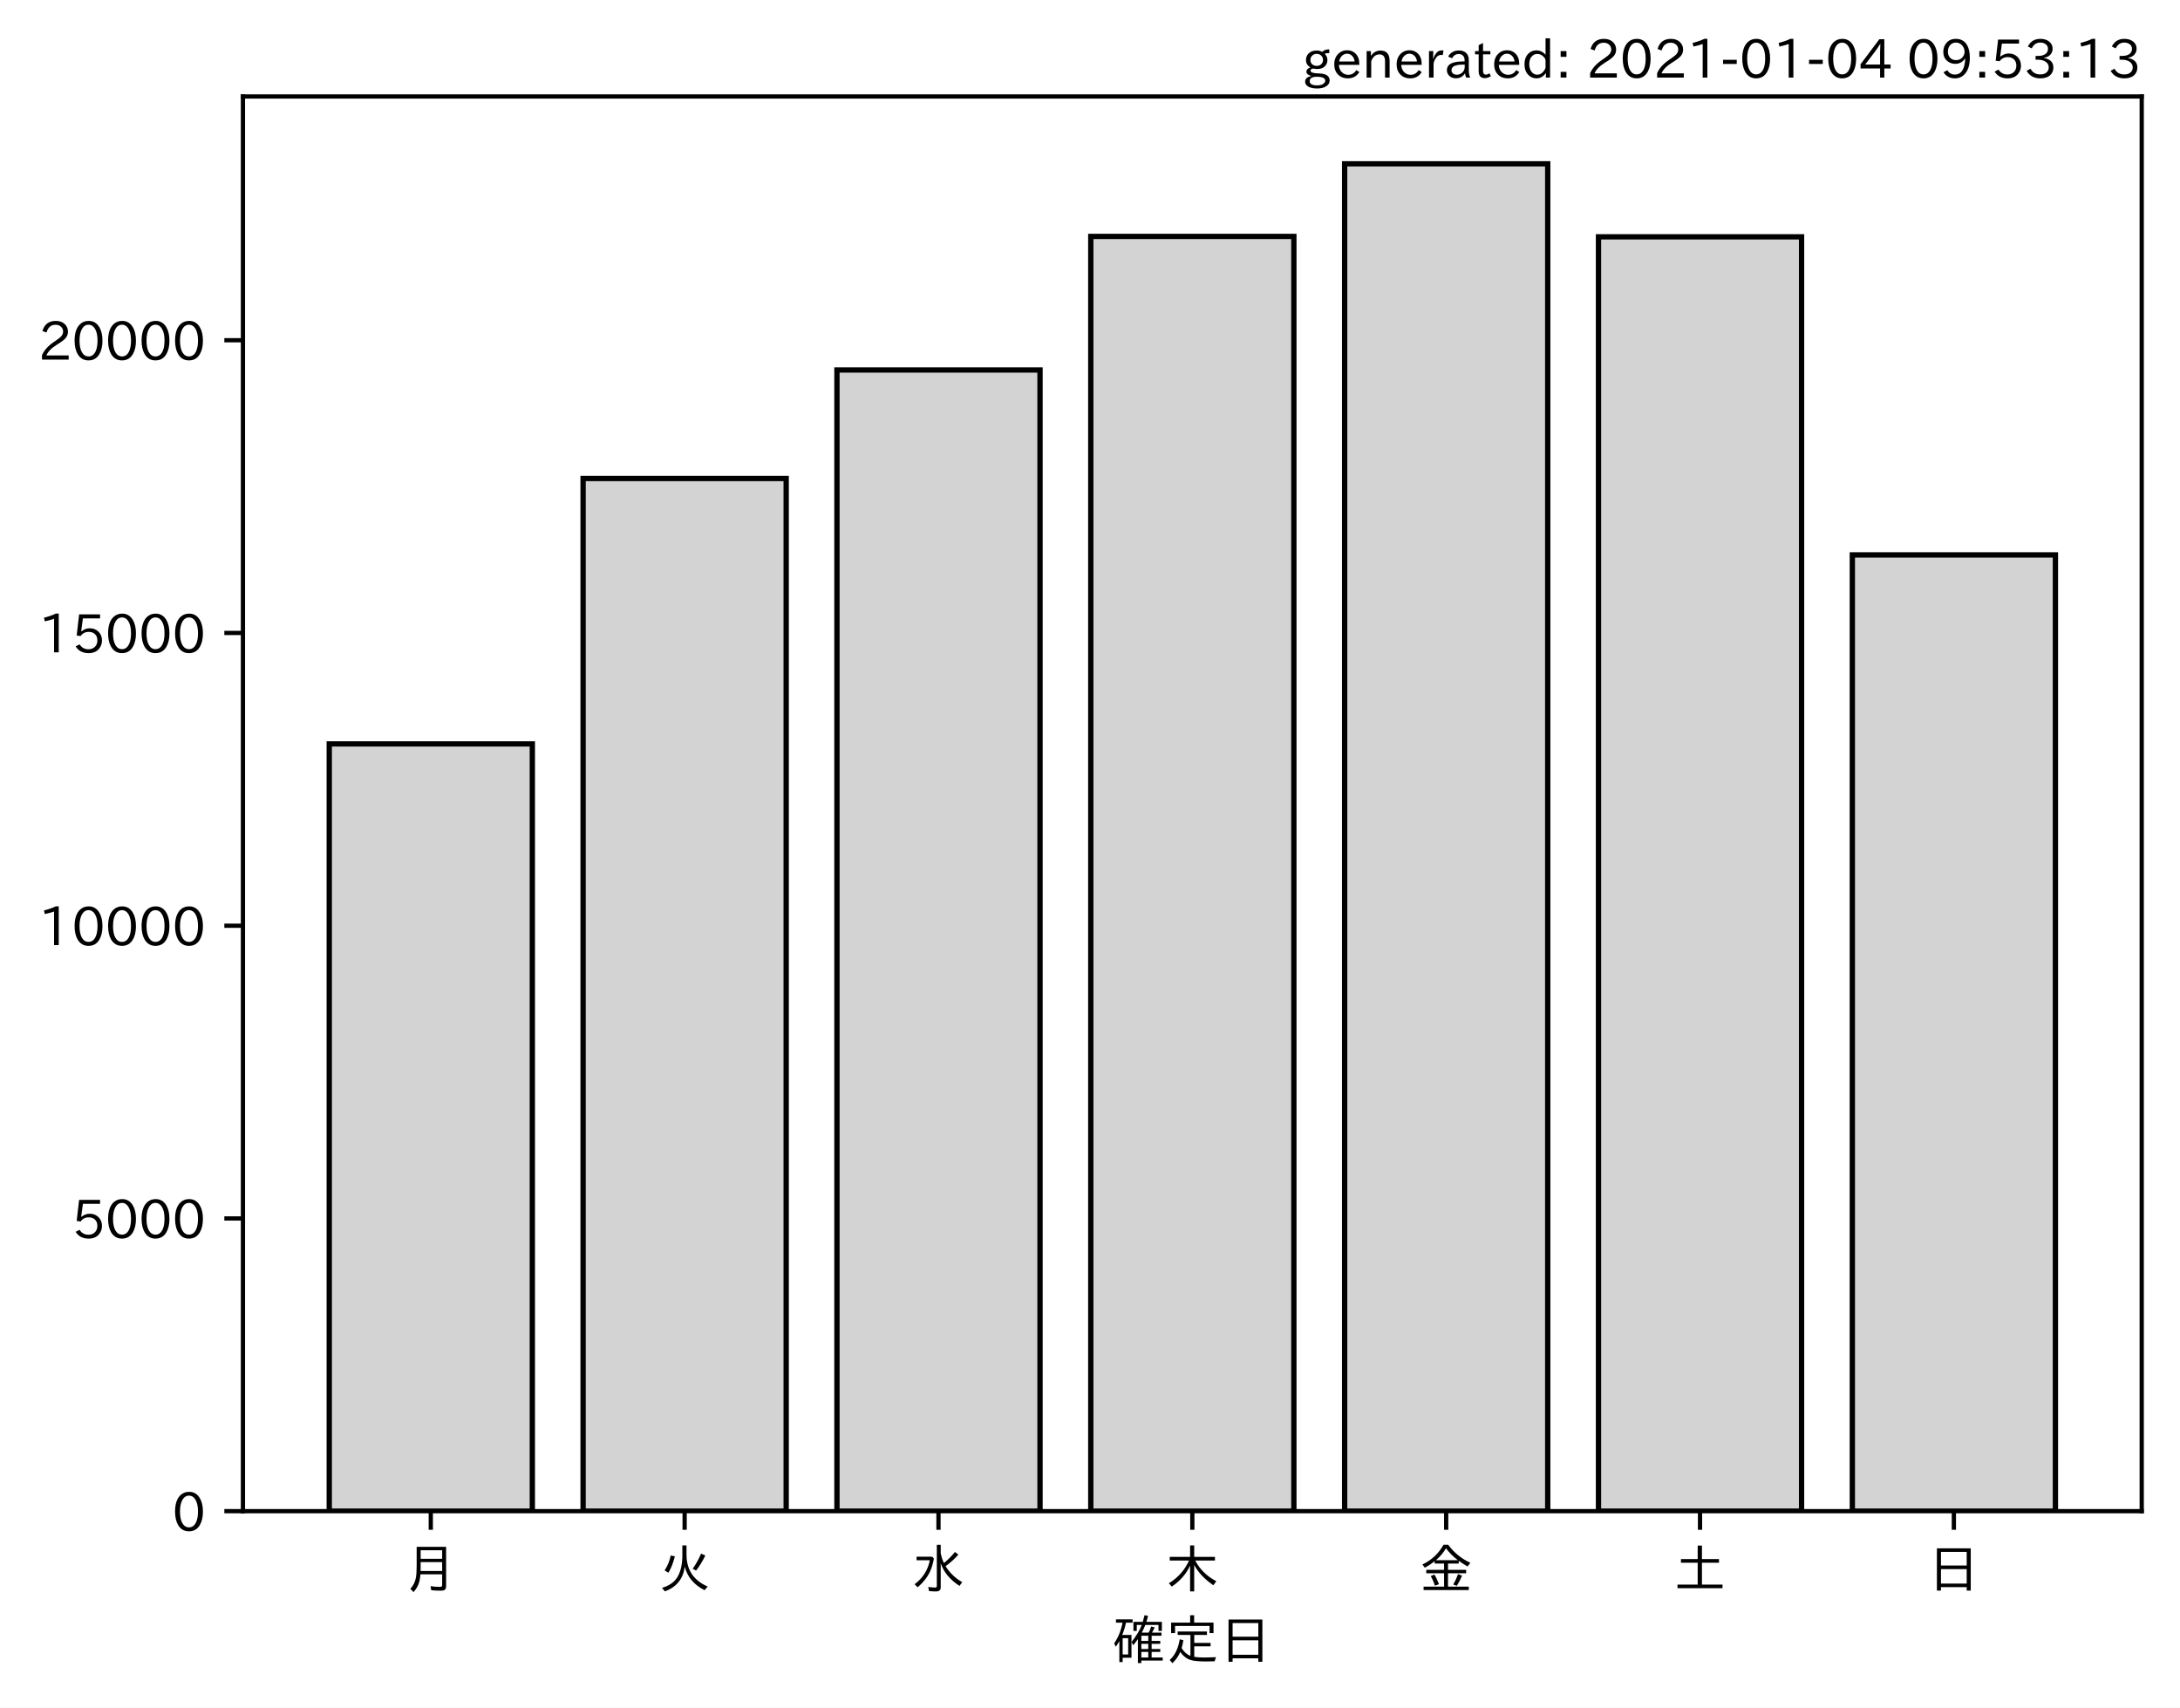
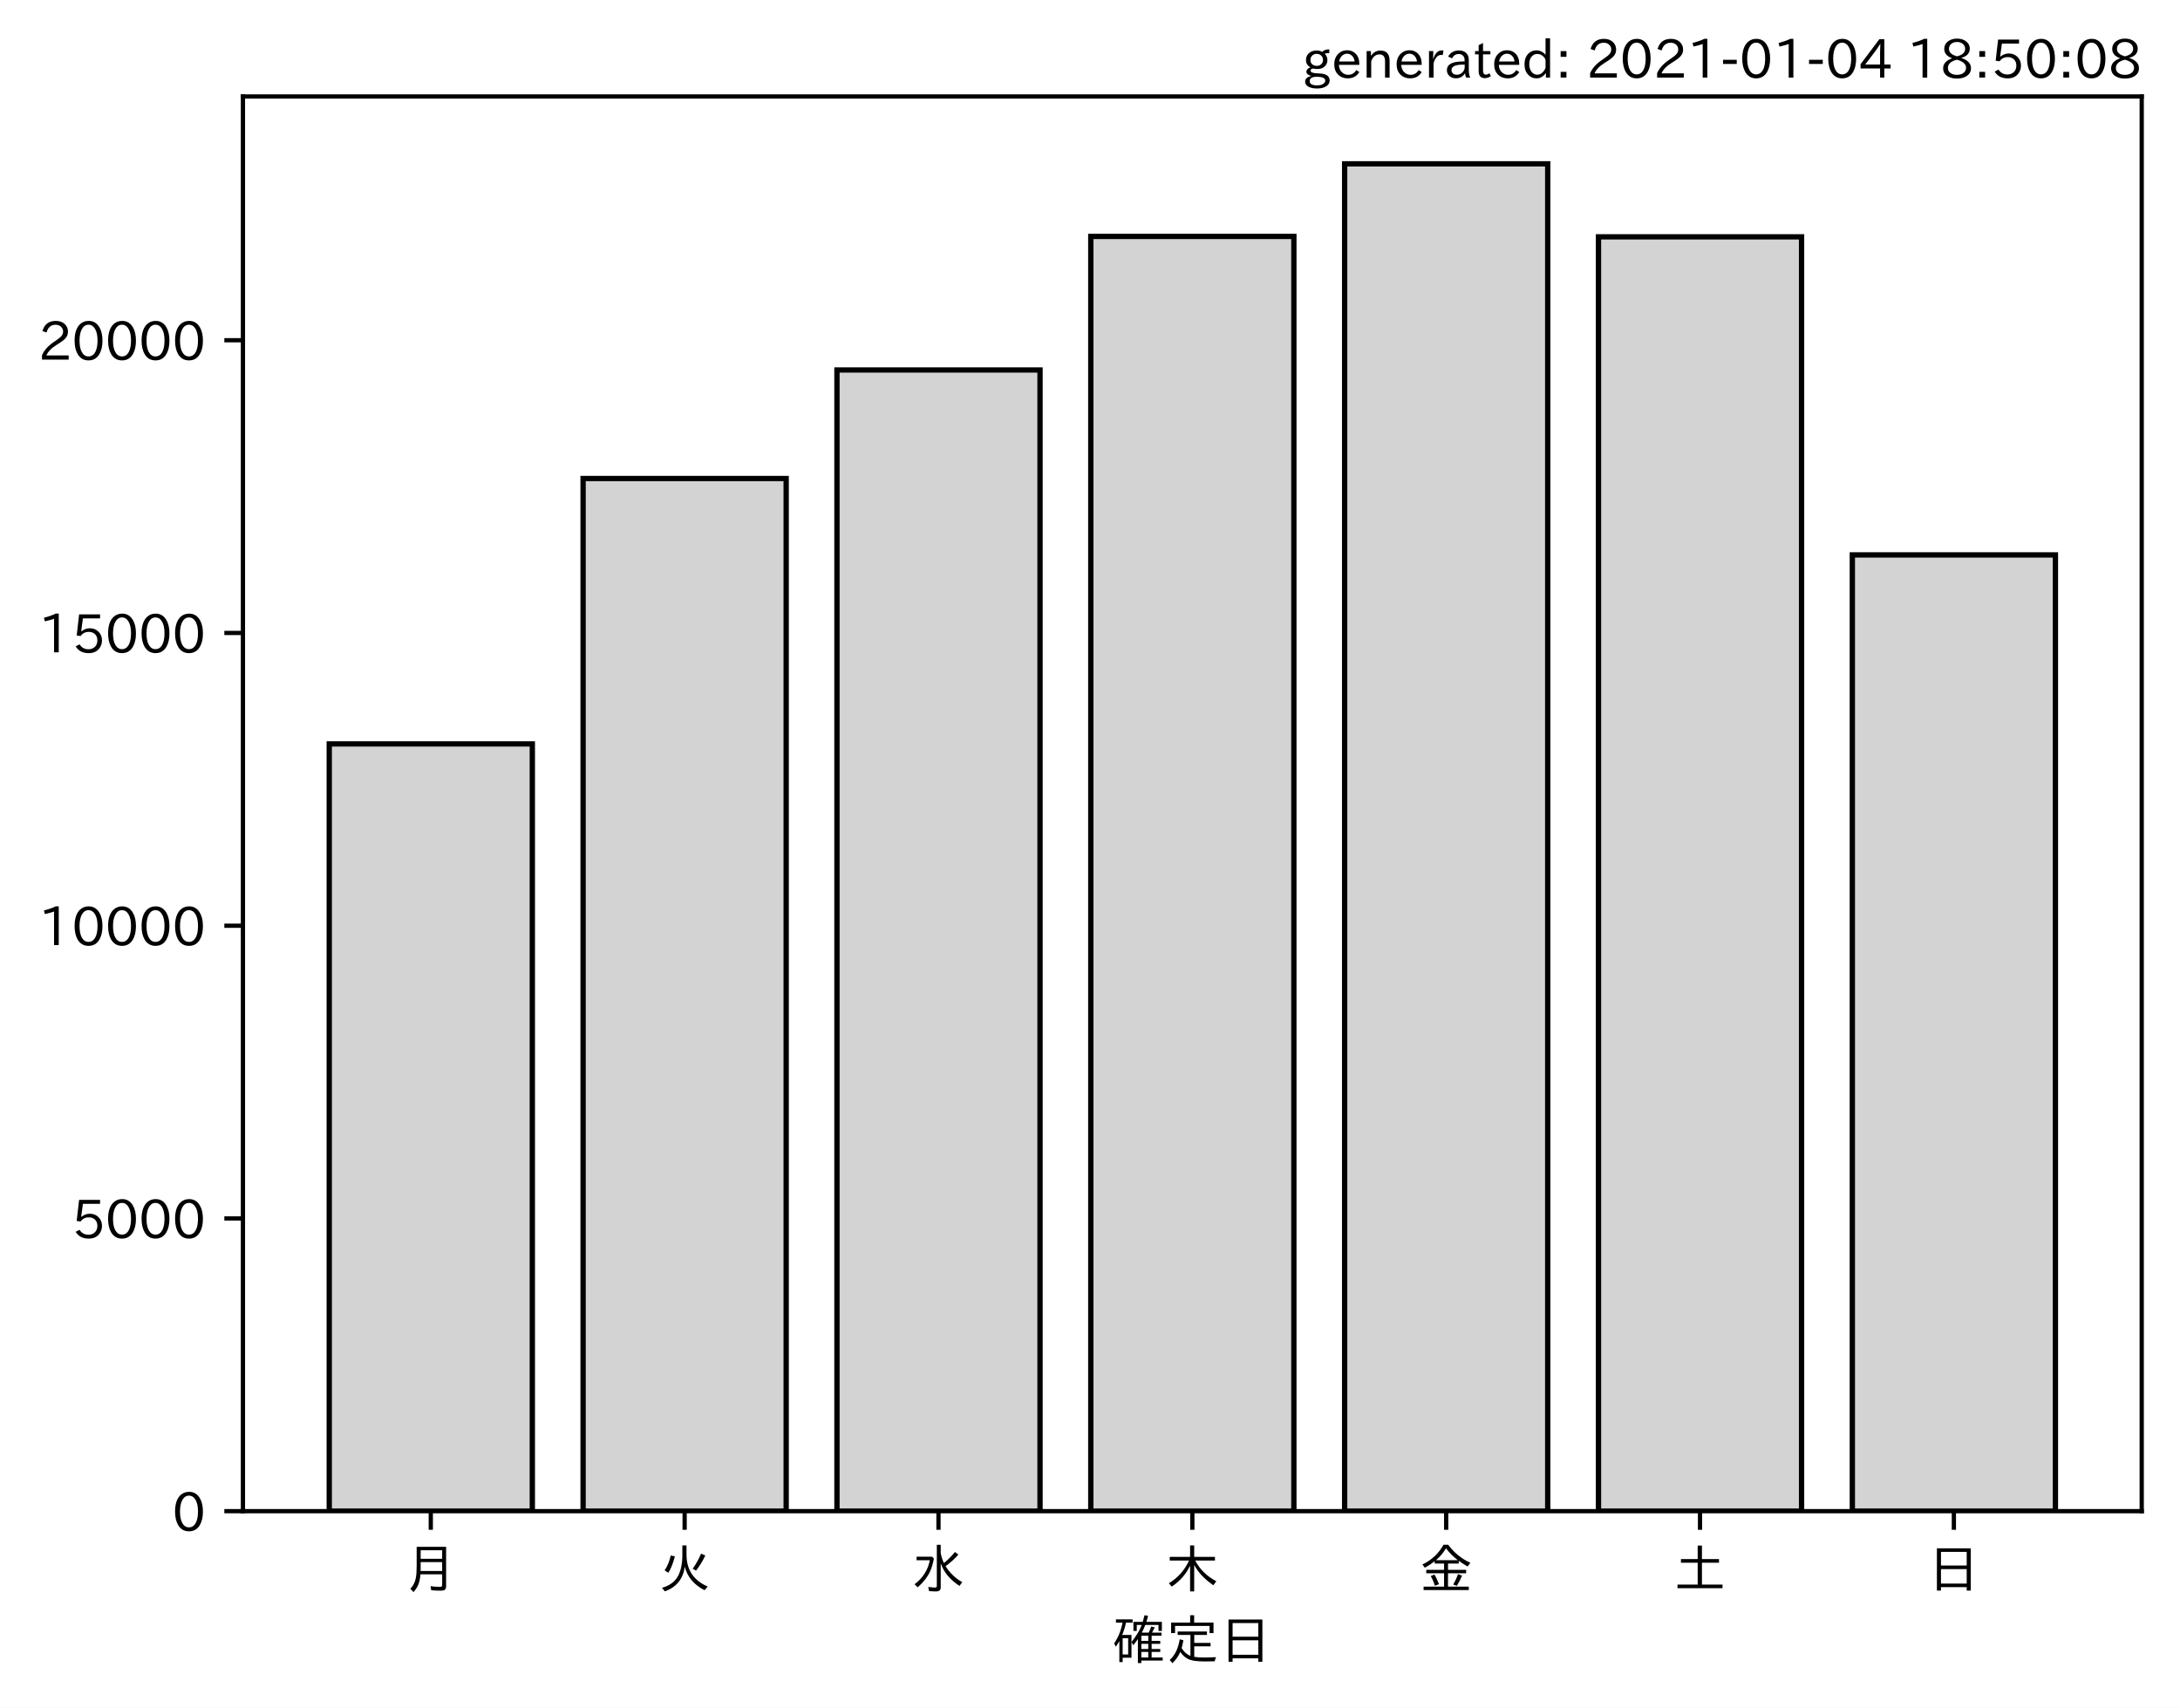
<svg xmlns="http://www.w3.org/2000/svg" xmlns:xlink="http://www.w3.org/1999/xlink" height="321.24pt" version="1.1" viewBox="0 0 410.012 321.24" width="410.012pt">
  <defs>
    <style type="text/css">*{stroke-linecap:butt;stroke-linejoin:round;}</style>
  </defs>
  <g id="figure_1">
    <g id="patch_1">
      <path d="M 0 321.24  L 410.012 321.24  L 410.012 0  L 0 0  z " style="fill:#ffffff;" />
    </g>
    <g id="axes_1">
      <g id="patch_2">
        <path d="M 45.692 284.259  L 402.812 284.259  L 402.812 18.147  L 45.692 18.147  z " style="fill:#ffffff;" />
      </g>
      <g id="patch_3">
-         <path clip-path="url(#p0aa6a7a890)" d="M 61.925 284.259  L 100.12 284.259  L 100.12 139.934  L 61.925 139.934  z " style="fill:#d3d3d3;stroke:#000000;stroke-linejoin:miter;" />
+         <path clip-path="url(#pc09c195340)" d="M 61.925 284.259  L 100.12 284.259  L 100.12 139.934  L 61.925 139.934  z " style="fill:#d3d3d3;stroke:#000000;stroke-linejoin:miter;" />
      </g>
      <g id="patch_4">
-         <path clip-path="url(#p0aa6a7a890)" d="M 109.668 284.259  L 147.863 284.259  L 147.863 90.013  L 109.668 90.013  z " style="fill:#d3d3d3;stroke:#000000;stroke-linejoin:miter;" />
+         <path clip-path="url(#pc09c195340)" d="M 109.668 284.259  L 147.863 284.259  L 147.863 90.013  L 109.668 90.013  z " style="fill:#d3d3d3;stroke:#000000;stroke-linejoin:miter;" />
      </g>
      <g id="patch_5">
-         <path clip-path="url(#p0aa6a7a890)" d="M 157.412 284.259  L 195.606 284.259  L 195.606 69.595  L 157.412 69.595  z " style="fill:#d3d3d3;stroke:#000000;stroke-linejoin:miter;" />
+         <path clip-path="url(#pc09c195340)" d="M 157.412 284.259  L 195.606 284.259  L 195.606 69.595  L 157.412 69.595  z " style="fill:#d3d3d3;stroke:#000000;stroke-linejoin:miter;" />
      </g>
      <g id="patch_6">
-         <path clip-path="url(#p0aa6a7a890)" d="M 205.155 284.259  L 243.35 284.259  L 243.35 44.475  L 205.155 44.475  z " style="fill:#d3d3d3;stroke:#000000;stroke-linejoin:miter;" />
+         <path clip-path="url(#pc09c195340)" d="M 205.155 284.259  L 243.35 284.259  L 243.35 44.475  L 205.155 44.475  z " style="fill:#d3d3d3;stroke:#000000;stroke-linejoin:miter;" />
      </g>
      <g id="patch_7">
-         <path clip-path="url(#p0aa6a7a890)" d="M 252.898 284.259  L 291.093 284.259  L 291.093 30.819  L 252.898 30.819  z " style="fill:#d3d3d3;stroke:#000000;stroke-linejoin:miter;" />
+         <path clip-path="url(#pc09c195340)" d="M 252.898 284.259  L 291.093 284.259  L 291.093 30.819  L 252.898 30.819  z " style="fill:#d3d3d3;stroke:#000000;stroke-linejoin:miter;" />
      </g>
      <g id="patch_8">
-         <path clip-path="url(#p0aa6a7a890)" d="M 300.641 284.259  L 338.836 284.259  L 338.836 44.552  L 300.641 44.552  z " style="fill:#d3d3d3;stroke:#000000;stroke-linejoin:miter;" />
+         <path clip-path="url(#pc09c195340)" d="M 300.641 284.259  L 338.836 284.259  L 338.836 44.552  L 300.641 44.552  z " style="fill:#d3d3d3;stroke:#000000;stroke-linejoin:miter;" />
      </g>
      <g id="patch_9">
-         <path clip-path="url(#p0aa6a7a890)" d="M 348.385 284.259  L 386.579 284.259  L 386.579 104.385  L 348.385 104.385  z " style="fill:#d3d3d3;stroke:#000000;stroke-linejoin:miter;" />
+         <path clip-path="url(#pc09c195340)" d="M 348.385 284.259  L 386.579 284.259  L 386.579 104.385  L 348.385 104.385  z " style="fill:#d3d3d3;stroke:#000000;stroke-linejoin:miter;" />
      </g>
      <g id="matplotlib.axis_1">
        <g id="xtick_1">
          <g id="line2d_1">
            <defs>
-               <path d="M 0 0  L 0 3.5  " id="m5a5f84cf54" style="stroke:#000000;stroke-width:0.8;" />
+               <path d="M 0 0  L 0 3.5  " id="m8e72f893a9" style="stroke:#000000;stroke-width:0.8;" />
            </defs>
            <g>
-               <use style="stroke:#000000;stroke-width:0.8;" x="81.022" xlink:href="#m5a5f84cf54" y="284.259" />
+               <use style="stroke:#000000;stroke-width:0.8;" x="81.022" xlink:href="#m8e72f893a9" y="284.259" />
            </g>
          </g>
          <g id="text_1">
            <g transform="translate(76.02224 298.7493)scale(0.1 -0.1)">
              <defs>
                <path d="M 78.812 77.875  L 78.812 4  Q 78.812 -1.219 76.078 -3.172  Q 73.969 -4.688 68.797 -4.688  Q 60.844 -4.688 50.828 -3.859  L 49.516 3.812  Q 58.594 2.484 67.094 2.484  Q 70.359 2.484 71.047 4.109  Q 71.391 4.891 71.391 6.844  L 71.391 26.125  L 30.516 26.125  Q 29.781 14.938 26.812 7.422  Q 24.031 0.094 17.438 -7.375  L 11.625 -0.984  Q 19.672 7.422 21.922 19.438  Q 23.438 27.688 23.438 41.406  L 23.438 77.875  z M 30.953 71.391  L 30.953 55.328  L 71.391 55.328  L 71.391 71.391  z M 30.953 49.125  L 30.953 39.938  Q 30.953 35.75 30.859 33.547  L 30.859 32.328  L 71.391 32.328  L 71.391 49.125  z " id="IPAexGothic-26376" />
              </defs>
              <use xlink:href="#IPAexGothic-26376" />
            </g>
          </g>
        </g>
        <g id="xtick_2">
          <g id="line2d_2">
            <g>
-               <use style="stroke:#000000;stroke-width:0.8;" x="128.766" xlink:href="#m5a5f84cf54" y="284.259" />
+               <use style="stroke:#000000;stroke-width:0.8;" x="128.766" xlink:href="#m8e72f893a9" y="284.259" />
            </g>
          </g>
          <g id="text_2">
            <g transform="translate(123.7656 298.7493)scale(0.1 -0.1)">
              <defs>
                <path d="M 53.516 80.422  L 53.516 63.188  Q 53.516 20.359 93.406 3.078  L 87.5 -3.812  Q 57.672 11.328 50.297 40.375  Q 45.359 5.672 12.797 -5.906  L 7.422 0.688  Q 28.859 6.844 37.406 22.609  Q 45.703 37.844 45.703 62.016  L 45.703 80.422  z M 12.406 33.5  Q 20.703 46.141 23.828 61.531  L 31.641 59.906  Q 27 41.312 19.438 29  z M 65.141 36.625  Q 74.656 50.047 80.906 64.984  L 88.922 61.531  Q 81.109 45.406 71.531 33.109  z " id="IPAexGothic-28779" />
              </defs>
              <use xlink:href="#IPAexGothic-28779" />
            </g>
          </g>
        </g>
        <g id="xtick_3">
          <g id="line2d_3">
            <g>
-               <use style="stroke:#000000;stroke-width:0.8;" x="176.509" xlink:href="#m5a5f84cf54" y="284.259" />
+               <use style="stroke:#000000;stroke-width:0.8;" x="176.509" xlink:href="#m8e72f893a9" y="284.259" />
            </g>
          </g>
          <g id="text_3">
            <g transform="translate(171.5089 298.7493)scale(0.1 -0.1)">
              <defs>
                <path d="M 54.203 65.922  Q 56.156 55.562 60.203 47.312  Q 71.578 56.453 81 68.109  L 87.406 63.188  Q 77.25 51.516 63.375 41.406  Q 75 22.609 94.672 11.375  L 89.5 4.297  Q 62.75 21.781 54.203 46.781  L 54.203 0.984  Q 54.203 -6.109 44.875 -6.109  Q 38.812 -6.109 32.172 -5.422  L 30.766 2.391  Q 38.422 1.219 44 1.219  Q 46.875 1.219 46.875 4.109  L 46.875 81.688  L 54.203 81.688  z M 8.797 59.281  L 38.094 59.281  L 41.359 55.766  Q 38.672 41.219 34.078 31.297  Q 26.656 15.375 10.891 1.703  L 4.984 7.422  Q 28.266 24.656 33.688 52.594  L 8.797 52.594  z " id="IPAexGothic-27700" />
              </defs>
              <use xlink:href="#IPAexGothic-27700" />
            </g>
          </g>
        </g>
        <g id="xtick_4">
          <g id="line2d_4">
            <g>
-               <use style="stroke:#000000;stroke-width:0.8;" x="224.252" xlink:href="#m5a5f84cf54" y="284.259" />
+               <use style="stroke:#000000;stroke-width:0.8;" x="224.252" xlink:href="#m8e72f893a9" y="284.259" />
            </g>
          </g>
          <g id="text_4">
            <g transform="translate(219.2522 298.7493)scale(0.1 -0.1)">
              <defs>
                <path d="M 55.422 52  Q 68.5 27 95.125 13.094  L 89.5 5.516  Q 64.594 22.797 53.516 43.703  L 53.516 -6  L 45.797 -6  L 45.797 42.672  Q 35.5 19.578 11.422 2.984  L 5.812 9.281  Q 31.453 24.75 43.797 52  L 7.516 52  L 7.516 58.891  L 45.797 58.891  L 45.797 80.469  L 53.516 80.469  L 53.516 58.891  L 92.531 58.891  L 92.531 52  z " id="IPAexGothic-26408" />
              </defs>
              <use xlink:href="#IPAexGothic-26408" />
            </g>
          </g>
        </g>
        <g id="xtick_5">
          <g id="line2d_5">
            <g>
-               <use style="stroke:#000000;stroke-width:0.8;" x="271.996" xlink:href="#m5a5f84cf54" y="284.259" />
+               <use style="stroke:#000000;stroke-width:0.8;" x="271.996" xlink:href="#m8e72f893a9" y="284.259" />
            </g>
          </g>
          <g id="text_5">
            <g transform="translate(266.9955 298.7493)scale(0.1 -0.1)">
              <defs>
                <path d="M 53.469 46.391  L 53.469 34.516  L 87.547 34.516  L 87.547 28.125  L 53.469 28.125  L 53.469 2.984  L 92.531 2.984  L 92.531 -3.516  L 7.516 -3.516  L 7.516 2.984  L 46.047 2.984  L 46.047 28.125  L 12.547 28.125  L 12.547 34.516  L 46.047 34.516  L 46.047 46.391  L 28.422 46.391  L 28.422 50.688  Q 19.734 43.891 9.906 38.531  L 5.219 44.578  Q 31.344 56.984 45.016 81.781  L 53.766 81.781  Q 70.359 59.234 95.453 47.797  L 90.234 40.828  Q 81.547 45.844 73.641 51.469  L 73.641 46.391  z M 72.016 52.688  Q 59.078 62.406 49.562 75.094  Q 42.828 63.141 30.812 52.688  z M 28.719 4.688  Q 26.078 13.719 21 22.797  L 27.875 25.688  Q 31.938 19.188 36.531 7.516  z M 63.188 6.891  Q 68.797 16.406 72.219 26.516  L 79.891 23.578  Q 75.922 14.156 70.125 4.5  z " id="IPAexGothic-37329" />
              </defs>
              <use xlink:href="#IPAexGothic-37329" />
            </g>
          </g>
        </g>
        <g id="xtick_6">
          <g id="line2d_6">
            <g>
-               <use style="stroke:#000000;stroke-width:0.8;" x="319.739" xlink:href="#m5a5f84cf54" y="284.259" />
+               <use style="stroke:#000000;stroke-width:0.8;" x="319.739" xlink:href="#m8e72f893a9" y="284.259" />
            </g>
          </g>
          <g id="text_6">
            <g transform="translate(314.7388 298.7493)scale(0.1 -0.1)">
              <defs>
                <path d="M 45.609 54.781  L 45.609 80.172  L 53.609 80.172  L 53.609 54.781  L 85.688 54.781  L 85.688 47.906  L 53.609 47.906  L 53.609 6.781  L 92.328 6.781  L 92.328 0  L 7.625 0  L 7.625 6.781  L 45.609 6.781  L 45.609 47.906  L 14.109 47.906  L 14.109 54.781  z " id="IPAexGothic-22303" />
              </defs>
              <use xlink:href="#IPAexGothic-22303" />
            </g>
          </g>
        </g>
        <g id="xtick_7">
          <g id="line2d_7">
            <g>
-               <use style="stroke:#000000;stroke-width:0.8;" x="367.482" xlink:href="#m5a5f84cf54" y="284.259" />
+               <use style="stroke:#000000;stroke-width:0.8;" x="367.482" xlink:href="#m8e72f893a9" y="284.259" />
            </g>
          </g>
          <g id="text_7">
            <g transform="translate(362.4821 298.7493)scale(0.1 -0.1)">
              <defs>
                <path d="M 81.734 75  L 81.734 -4.5  L 74.125 -4.5  L 74.125 2  L 25.734 2  L 25.734 -4.5  L 18.109 -4.5  L 18.109 75  z M 25.734 68.312  L 25.734 42.672  L 74.125 42.672  L 74.125 68.312  z M 25.734 35.891  L 25.734 8.688  L 74.125 8.688  L 74.125 35.891  z " id="IPAexGothic-26085" />
              </defs>
              <use xlink:href="#IPAexGothic-26085" />
            </g>
          </g>
        </g>
        <g id="text_8">
          <g transform="translate(209.2522 312.1399)scale(0.1 -0.1)">
            <defs>
              <path d="M 67.922 50.297  Q 70.562 55.281 72.609 61.812  L 79.297 60.203  Q 76.172 53.609 74.219 50.297  L 92 50.297  L 92 44.484  L 73.438 44.484  L 73.438 34.719  L 89.703 34.719  L 89.703 29.203  L 73.438 29.203  L 73.438 19.531  L 89.703 19.531  L 89.703 14.016  L 73.438 14.016  L 73.438 3.609  L 94.281 3.609  L 94.281 -2.203  L 54.109 -2.203  L 54.109 -6.984  L 47.609 -6.984  L 47.609 38.188  Q 43.062 31.547 38.812 26.609  L 35.688 32.812  Q 49.359 49.953 54.781 64.797  L 45.516 64.797  L 45.516 53.516  L 39.203 53.516  L 39.203 70.609  L 56.781 70.609  Q 58.594 76.609 60.109 83.109  L 66.703 81.891  Q 65.234 75.531 63.625 70.609  L 92.719 70.609  L 92.719 53.516  L 86.328 53.516  L 86.328 64.797  L 61.531 64.797  Q 58.547 56.984 54.891 50.297  z M 67.141 44.484  L 54.109 44.484  L 54.109 34.719  L 67.141 34.719  z M 67.141 29.203  L 54.109 29.203  L 54.109 19.531  L 67.141 19.531  z M 67.141 14.016  L 54.109 14.016  L 54.109 3.609  L 67.141 3.609  z M 18.109 46  L 35.547 46  L 35.547 3.078  L 18.953 3.078  L 18.953 -5.125  L 12.75 -5.125  L 12.75 34.469  Q 10.156 29.734 6.156 23.781  L 2.938 29.984  Q 14.547 47.078 18.75 69  L 6.344 69  L 6.344 75.297  L 37.641 75.297  L 37.641 69  L 25.25 69  L 24.953 68.016  Q 22.75 57.234 18.109 46  z M 18.953 39.891  L 18.953 9.188  L 29.344 9.188  L 29.344 39.891  z " id="IPAexGothic-30906" />
              <path d="M 53.609 4.734  Q 61.422 3.516 73.578 3.516  Q 81.109 3.516 94.578 4.109  Q 93.172 0.922 92 -3.562  Q 81.781 -3.906 75.688 -3.906  Q 55.766 -3.906 46.922 -1.219  Q 35.297 2.391 27.344 14.109  Q 22.516 2.547 12.594 -7.172  L 7.422 -1.172  Q 22.125 11.859 26.312 37.797  L 33.203 35.984  Q 31.734 27.438 29.828 21.188  Q 36.531 10.594 46.438 6.5  L 46.438 46  L 22.406 46  L 22.406 52.391  L 77.484 52.391  L 77.484 46  L 53.609 46  L 53.609 31  L 84.328 31  L 84.328 24.516  L 53.609 24.516  z M 53.422 69.188  L 89.844 69.188  L 89.844 49.469  L 82.422 49.469  L 82.422 62.891  L 17.531 62.891  L 17.531 49.469  L 10.109 49.469  L 10.109 69.188  L 45.906 69.188  L 45.906 83.016  L 53.422 83.016  z " id="IPAexGothic-23450" />
            </defs>
            <use xlink:href="#IPAexGothic-30906" />
            <use x="100" xlink:href="#IPAexGothic-23450" />
            <use x="200" xlink:href="#IPAexGothic-26085" />
          </g>
        </g>
      </g>
      <g id="matplotlib.axis_2">
        <g id="ytick_1">
          <g id="line2d_8">
            <defs>
-               <path d="M 0 0  L -3.5 0  " id="mda343be1fe" style="stroke:#000000;stroke-width:0.8;" />
+               <path d="M 0 0  L -3.5 0  " id="m04a9411791" style="stroke:#000000;stroke-width:0.8;" />
            </defs>
            <g>
-               <use style="stroke:#000000;stroke-width:0.8;" x="45.692" xlink:href="#mda343be1fe" y="284.259" />
+               <use style="stroke:#000000;stroke-width:0.8;" x="45.692" xlink:href="#m04a9411791" y="284.259" />
            </g>
          </g>
          <g id="text_9">
            <g transform="translate(32.39375 288.0039)scale(0.1 -0.1)">
              <defs>
                <path d="M 31.844 73.828  Q 45.016 73.828 52.094 61.625  Q 57.719 51.953 57.719 36.625  Q 57.719 21.438 52.094 11.578  Q 45.125 -0.484 31.5 -0.484  Q 17.922 -0.484 10.938 11.578  Q 5.328 21.438 5.328 36.719  Q 5.328 58.016 15.625 67.719  Q 22.172 73.828 31.844 73.828  z M 31.5 66.656  Q 23.688 66.656 19.188 58.734  Q 14.594 50.734 14.594 36.625  Q 14.594 22.75 19.094 14.797  Q 23.641 6.984 31.5 6.984  Q 40.922 6.984 45.453 18.016  Q 48.438 25.344 48.438 37.109  Q 48.438 50.875 43.844 58.734  Q 39.203 66.656 31.5 66.656  z " id="IPAexGothic-48" />
              </defs>
              <use xlink:href="#IPAexGothic-48" />
            </g>
          </g>
        </g>
        <g id="ytick_2">
          <g id="line2d_9">
            <g>
-               <use style="stroke:#000000;stroke-width:0.8;" x="45.692" xlink:href="#mda343be1fe" y="229.194" />
+               <use style="stroke:#000000;stroke-width:0.8;" x="45.692" xlink:href="#m04a9411791" y="229.194" />
            </g>
          </g>
          <g id="text_10">
            <g transform="translate(13.49844 232.9394)scale(0.1 -0.1)">
              <defs>
                <path d="M 18.406 40.672  Q 25.531 46.297 33.938 46.297  Q 44 46.297 50.641 39.5  Q 56.844 33.016 56.844 23.391  Q 56.844 14.656 51.516 8.016  Q 44.828 -0.484 31.734 -0.484  Q 14.984 -0.484 7.328 12.25  L 14.656 16.062  Q 20.453 6.781 31.453 6.781  Q 38.531 6.781 43.266 11.188  Q 48.141 15.828 48.141 23.484  Q 48.141 30.719 43.844 35.016  Q 39.359 39.5 32.125 39.5  Q 21.969 39.5 16.75 31.688  L 9.234 32.672  L 13.812 72.406  L 53.219 72.406  L 53.219 64.891  L 20.953 64.891  L 17.719 40.672  z " id="IPAexGothic-53" />
              </defs>
              <use xlink:href="#IPAexGothic-53" />
              <use x="62.988" xlink:href="#IPAexGothic-48" />
              <use x="125.977" xlink:href="#IPAexGothic-48" />
              <use x="188.965" xlink:href="#IPAexGothic-48" />
            </g>
          </g>
        </g>
        <g id="ytick_3">
          <g id="line2d_10">
            <g>
-               <use style="stroke:#000000;stroke-width:0.8;" x="45.692" xlink:href="#mda343be1fe" y="174.13" />
+               <use style="stroke:#000000;stroke-width:0.8;" x="45.692" xlink:href="#m04a9411791" y="174.13" />
            </g>
          </g>
          <g id="text_11">
            <g transform="translate(7.2 177.8749)scale(0.1 -0.1)">
              <defs>
                <path d="M 38.484 0.984  L 29.688 0.984  L 29.688 64.109  Q 21.438 61.281 12.312 59.328  L 10.688 66.109  Q 23.734 69.391 32.906 73.922  L 38.484 73.922  z " id="IPAexGothic-49" />
              </defs>
              <use xlink:href="#IPAexGothic-49" />
              <use x="62.988" xlink:href="#IPAexGothic-48" />
              <use x="125.977" xlink:href="#IPAexGothic-48" />
              <use x="188.965" xlink:href="#IPAexGothic-48" />
              <use x="251.953" xlink:href="#IPAexGothic-48" />
            </g>
          </g>
        </g>
        <g id="ytick_4">
          <g id="line2d_11">
            <g>
-               <use style="stroke:#000000;stroke-width:0.8;" x="45.692" xlink:href="#mda343be1fe" y="119.065" />
+               <use style="stroke:#000000;stroke-width:0.8;" x="45.692" xlink:href="#m04a9411791" y="119.065" />
            </g>
          </g>
          <g id="text_12">
            <g transform="translate(7.2 122.8104)scale(0.1 -0.1)">
              <use xlink:href="#IPAexGothic-49" />
              <use x="62.988" xlink:href="#IPAexGothic-53" />
              <use x="125.977" xlink:href="#IPAexGothic-48" />
              <use x="188.965" xlink:href="#IPAexGothic-48" />
              <use x="251.953" xlink:href="#IPAexGothic-48" />
            </g>
          </g>
        </g>
        <g id="ytick_5">
          <g id="line2d_12">
            <g>
-               <use style="stroke:#000000;stroke-width:0.8;" x="45.692" xlink:href="#mda343be1fe" y="64.001" />
+               <use style="stroke:#000000;stroke-width:0.8;" x="45.692" xlink:href="#m04a9411791" y="64.001" />
            </g>
          </g>
          <g id="text_13">
            <g transform="translate(7.2 67.74582)scale(0.1 -0.1)">
              <defs>
                <path d="M 57.172 0.984  L 6.984 0.984  L 6.984 9.281  Q 12.891 23.047 29.594 34.422  L 32.375 36.281  Q 40.922 42.141 43.609 45.406  Q 46.688 49.266 46.688 53.812  Q 46.688 58.938 43.062 62.547  Q 39.062 66.547 32.562 66.547  Q 19.531 66.547 15.484 52  L 7.766 54.781  Q 13.328 73.828 33.062 73.828  Q 43.844 73.828 50.25 67.438  Q 55.859 61.672 55.859 53.516  Q 55.859 47.469 52.25 42.531  Q 48.922 37.75 36.969 30.281  L 34.859 29  Q 19.625 19.578 15.281 8.891  L 57.172 8.891  z " id="IPAexGothic-50" />
              </defs>
              <use xlink:href="#IPAexGothic-50" />
              <use x="62.988" xlink:href="#IPAexGothic-48" />
              <use x="125.977" xlink:href="#IPAexGothic-48" />
              <use x="188.965" xlink:href="#IPAexGothic-48" />
              <use x="251.953" xlink:href="#IPAexGothic-48" />
            </g>
          </g>
        </g>
      </g>
      <g id="patch_10">
        <path d="M 45.692 284.259  L 45.692 18.147  " style="fill:none;stroke:#000000;stroke-linecap:square;stroke-linejoin:miter;stroke-width:0.8;" />
      </g>
      <g id="patch_11">
        <path d="M 402.812 284.259  L 402.812 18.147  " style="fill:none;stroke:#000000;stroke-linecap:square;stroke-linejoin:miter;stroke-width:0.8;" />
      </g>
      <g id="patch_12">
        <path d="M 45.692 284.259  L 402.812 284.259  " style="fill:none;stroke:#000000;stroke-linecap:square;stroke-linejoin:miter;stroke-width:0.8;" />
      </g>
      <g id="patch_13">
        <path d="M 45.692 18.147  L 402.812 18.147  " style="fill:none;stroke:#000000;stroke-linecap:square;stroke-linejoin:miter;stroke-width:0.8;" />
      </g>
    </g>
    <g id="text_14">
      <g transform="translate(244.9169 14.69063)scale(0.1 -0.1)">
        <defs>
          <path d="M 20.797 17.969  Q 15.719 17.531 15.719 14.062  Q 15.719 9.578 27.547 8.984  L 33.297 8.688  Q 51.609 7.766 51.609 -4.594  Q 51.609 -10.938 45.703 -14.984  Q 39.359 -19.578 28.031 -19.578  Q 17.781 -19.578 11.531 -16.062  Q 5.516 -12.641 5.516 -6.688  Q 5.516 1.312 16.797 3.859  L 16.797 4.203  Q 7.906 6.453 7.906 12.156  Q 7.906 17.438 15.531 20.266  Q 7.125 24.609 7.125 34.078  Q 7.125 41.406 12.016 46.297  Q 17.625 51.906 27.156 51.906  Q 33.203 51.906 37.844 49.266  Q 41.406 53.953 50.922 54.109  L 50.922 47.078  Q 44.344 46.922 42.234 45.906  Q 47.406 40.828 47.406 33.891  Q 47.406 27 42.719 22.266  Q 37.5 17.094 28.328 17.094  Q 24.422 17.094 20.797 17.969  z M 27.094 45.609  Q 22.016 45.609 18.703 42.281  Q 15.438 39.016 15.438 34.078  Q 15.438 29.25 18.5 26.312  Q 21.828 23 27.438 23  Q 32.719 23 35.891 26.219  Q 39.109 29.391 39.109 34.422  Q 39.109 39.016 35.891 42.188  Q 32.516 45.609 27.094 45.609  z M 27.391 2.484  Q 14.109 2.484 14.109 -5.719  Q 14.109 -13.672 28.125 -13.672  Q 37.156 -13.672 41.219 -9.469  Q 43.312 -7.516 43.312 -4.891  Q 43.312 2.484 27.391 2.484  z " id="IPAexGothic-103" />
          <path d="M 13.484 24.906  Q 13.922 16.266 18.891 11.281  Q 23.969 6.203 31.203 6.203  Q 40.719 6.203 46.297 15.094  L 51.906 11.375  Q 44.828 -0.484 30.172 -0.484  Q 19.094 -0.484 11.969 6.594  Q 4.781 13.812 4.781 25.641  Q 4.781 38.188 12.312 45.703  Q 19 52.391 29 52.391  Q 38.422 52.391 44.781 46.188  Q 51.906 38.969 51.906 26.906  L 51.906 24.906  z M 43.062 31.203  Q 42.328 37.984 38.281 41.891  Q 34.281 45.906 28.812 45.906  Q 22.469 45.906 17.969 40.484  Q 14.891 36.812 13.969 31.203  z " id="IPAexGothic-101" />
          <path d="M 52 0.984  L 43.406 0.984  L 43.406 31.891  Q 43.406 44.578 32.906 44.578  Q 22.312 44.578 17.391 31.891  L 17.391 0.984  L 8.797 0.984  L 8.797 50.781  L 16.797 50.781  L 16.797 41.797  Q 23.828 51.812 34.719 51.812  Q 52 51.812 52 32.375  z " id="IPAexGothic-110" />
          <path d="M 36.078 51.812  L 34.578 43.266  Q 32.906 43.609 31.594 43.609  Q 25.828 43.609 22.078 38.188  Q 17.391 31.344 17.391 26.172  L 17.391 0.984  L 8.797 0.984  L 8.797 50.781  L 16.891 50.781  L 16.5 35.984  L 16.703 35.984  Q 22.219 52.203 32.766 52.203  Q 34.469 52.203 36.078 51.812  z " id="IPAexGothic-114" />
          <path d="M 49.312 0.984  L 41.75 0.984  Q 39.984 4.734 39.547 8.688  L 39.203 8.688  Q 33.547 -0.391 22.312 -0.391  Q 14.594 -0.391 9.719 4.5  Q 5.422 8.797 5.422 14.984  Q 5.422 30.422 32.031 31.203  L 38.719 31.391  L 38.719 33.984  Q 38.719 39.203 35.75 42.188  Q 32.625 45.312 27.734 45.312  Q 19.344 45.312 15.141 37.156  L 7.719 40.578  Q 14.656 52 27.938 52  Q 37.109 52 42.047 46.875  Q 46.625 42.281 46.625 33.891  L 46.625 15.578  Q 46.625 6.25 49.312 0.984  z M 38.922 25.391  L 33.453 25.297  Q 14.109 24.859 14.109 14.891  Q 14.109 11.375 16.406 9.078  Q 19.234 6.297 23.828 6.297  Q 30.219 6.297 34.906 10.984  Q 38.922 15.141 38.922 21  z " id="IPAexGothic-97" />
          <path d="M 33.203 3.766  Q 27.641 -0.094 21.828 -0.094  Q 10.203 -0.094 10.203 12.984  L 10.203 44.672  L 3.422 44.672  L 3.422 50.781  L 10.203 50.781  L 10.203 61.969  L 18.406 66.062  L 18.406 50.781  L 32.234 50.781  L 32.234 44.672  L 18.406 44.672  L 18.406 14.156  Q 18.406 6.5 23.641 6.5  Q 27.156 6.5 30.328 9.188  z " id="IPAexGothic-116" />
          <path d="M 52.984 0.984  L 45.172 0.984  L 45.172 9.672  Q 38.141 -0.484 27.391 -0.484  Q 18.453 -0.484 12.312 5.812  Q 4.891 13.188 4.891 25.984  Q 4.891 38.531 12.062 45.906  Q 18.266 52.203 27.391 52.203  Q 37.25 52.203 44.484 43.891  L 44.484 74.906  L 52.984 74.906  z M 44.484 20.359  L 44.484 32.766  Q 44.484 37.703 38.375 42.281  Q 34.078 45.406 28.953 45.406  Q 23.188 45.406 19.188 41.406  Q 13.875 36.078 13.875 26.219  Q 13.875 17.328 18.266 11.719  Q 22.516 6.391 28.859 6.391  Q 36.281 6.391 41.5 13.672  Q 44.484 17.719 44.484 20.359  z " id="IPAexGothic-100" />
          <path d="M 21.391 39.984  L 10.5 39.984  L 10.5 50.781  L 21.391 50.781  z M 21.391 0.984  L 10.5 0.984  L 10.5 11.766  L 21.391 11.766  z " id="IPAexGothic-58" />
          <path id="IPAexGothic-32" />
          <path d="M 30.766 26.609  L 4.984 26.609  L 4.984 34.422  L 30.766 34.422  z " id="IPAexGothic-45" />
          <path d="M 59.578 18.109  L 47.797 18.109  L 47.797 0.984  L 39.797 0.984  L 39.797 18.109  L 3.078 18.109  L 3.078 26.125  L 38.375 73.094  L 47.797 73.094  L 47.797 25.531  L 59.578 25.531  z M 40.281 64.203  L 39.984 64.203  Q 35.594 57.125 31.297 51.312  L 11.859 25.531  L 39.797 25.531  L 39.797 49.125  Q 39.797 54.391 40.281 64.203  z " id="IPAexGothic-52" />
-           <path d="M 46.625 36.812  Q 39.75 26.812 28.328 26.812  Q 19.578 26.812 13.234 32.125  Q 5.719 38.422 5.719 49.422  Q 5.719 59.578 12.016 66.656  Q 18.453 73.828 29.203 73.828  Q 43.75 73.828 50.641 61.719  Q 55.609 52.781 55.609 38.625  Q 55.609 19.531 47.516 9.188  Q 39.891 -0.484 27.641 -0.484  Q 13.422 -0.484 6.109 10.984  L 13.328 14.891  Q 18.062 6.688 27.391 6.688  Q 45.656 6.688 47.016 36.812  z M 29.5 66.844  Q 22.656 66.844 18.312 61.719  Q 14.406 57.078 14.406 50  Q 14.406 42.828 18.109 38.719  Q 22.406 33.797 29.781 33.797  Q 37.984 33.797 42.625 40.188  Q 45.703 44.484 45.703 49.516  Q 45.703 55.516 42.094 60.359  Q 37.109 66.844 29.5 66.844  z " id="IPAexGothic-57" />
-           <path d="M 37.203 37.797  Q 54.781 34.625 54.781 19.969  Q 54.781 11.188 48.875 5.562  Q 42.328 -0.484 30.375 -0.484  Q 12.453 -0.484 4.5 13.766  L 11.812 17.672  Q 17.328 6.891 30.281 6.891  Q 37.891 6.891 42.094 10.797  Q 46.094 14.5 46.094 20.172  Q 46.094 26.859 40.094 30.906  Q 34.625 34.578 25.688 34.578  L 21.297 34.578  L 21.297 41.703  L 25.875 41.703  Q 34.859 41.703 39.594 45.125  Q 44.672 48.734 44.672 54.828  Q 44.672 61.469 38.969 64.656  Q 35.297 66.844 30.172 66.844  Q 19.344 66.844 14.109 55.906  L 6.781 59.422  Q 14.016 73.828 30.281 73.828  Q 40.578 73.828 46.969 68.656  Q 53.375 63.578 53.375 55.219  Q 53.375 47.312 47.172 42.281  Q 43.172 39.062 37.203 38.188  z " id="IPAexGothic-51" />
+           <path d="M 39.703 37.891  Q 57.812 31.734 57.812 18.703  Q 57.812 8.453 48.438 3.078  Q 41.609 -0.875 31.5 -0.875  Q 21.344 -0.875 14.5 3.078  Q 5.422 8.297 5.422 18.406  Q 5.422 31.062 22.016 37.203  L 22.016 37.5  Q 7.516 42.719 7.516 54.828  Q 7.516 64.062 15.328 69.625  Q 21.969 74.312 31.547 74.312  Q 42.234 74.312 48.922 68.797  Q 55.516 63.578 55.516 55.719  Q 55.516 42.281 39.703 38.188  z M 31.594 41.016  Q 46.828 44.625 46.828 55.125  Q 46.828 61.188 41.797 64.844  Q 37.703 67.922 31.5 67.922  Q 25.094 67.922 20.797 64.5  Q 16.406 60.891 16.406 55.031  Q 16.406 49.219 21.094 45.703  Q 23.344 43.891 26.906 42.531  Q 31 40.875 31.594 41.016  z M 30.906 34.516  Q 14.406 30.172 14.406 19  Q 14.406 12.109 20.516 8.688  Q 25.094 6.109 31.391 6.109  Q 40.234 6.109 45.016 10.891  Q 48.531 14.406 48.531 19.531  Q 48.531 24.906 43.656 28.906  Q 40.766 31.156 36.719 32.812  Q 31.984 34.719 30.906 34.516  z " id="IPAexGothic-56" />
        </defs>
        <use xlink:href="#IPAexGothic-103" />
        <use x="55.518" xlink:href="#IPAexGothic-101" />
        <use x="112.402" xlink:href="#IPAexGothic-110" />
        <use x="172.803" xlink:href="#IPAexGothic-101" />
        <use x="229.688" xlink:href="#IPAexGothic-114" />
        <use x="266.699" xlink:href="#IPAexGothic-97" />
        <use x="321.68" xlink:href="#IPAexGothic-116" />
        <use x="356.299" xlink:href="#IPAexGothic-101" />
        <use x="413.184" xlink:href="#IPAexGothic-100" />
        <use x="475.586" xlink:href="#IPAexGothic-58" />
        <use x="507.568" xlink:href="#IPAexGothic-32" />
        <use x="534.57" xlink:href="#IPAexGothic-50" />
        <use x="597.559" xlink:href="#IPAexGothic-48" />
        <use x="660.547" xlink:href="#IPAexGothic-50" />
        <use x="723.535" xlink:href="#IPAexGothic-49" />
        <use x="786.523" xlink:href="#IPAexGothic-45" />
        <use x="822.314" xlink:href="#IPAexGothic-48" />
        <use x="885.303" xlink:href="#IPAexGothic-49" />
        <use x="948.291" xlink:href="#IPAexGothic-45" />
        <use x="984.082" xlink:href="#IPAexGothic-48" />
        <use x="1047.07" xlink:href="#IPAexGothic-52" />
        <use x="1110.059" xlink:href="#IPAexGothic-32" />
-         <use x="1137.061" xlink:href="#IPAexGothic-48" />
-         <use x="1200.049" xlink:href="#IPAexGothic-57" />
+         <use x="1137.061" xlink:href="#IPAexGothic-49" />
+         <use x="1200.049" xlink:href="#IPAexGothic-56" />
        <use x="1263.037" xlink:href="#IPAexGothic-58" />
        <use x="1295.02" xlink:href="#IPAexGothic-53" />
-         <use x="1358.008" xlink:href="#IPAexGothic-51" />
+         <use x="1358.008" xlink:href="#IPAexGothic-48" />
        <use x="1420.996" xlink:href="#IPAexGothic-58" />
-         <use x="1452.979" xlink:href="#IPAexGothic-49" />
-         <use x="1515.967" xlink:href="#IPAexGothic-51" />
+         <use x="1452.979" xlink:href="#IPAexGothic-48" />
+         <use x="1515.967" xlink:href="#IPAexGothic-56" />
      </g>
    </g>
  </g>
  <defs>
-     <clipPath id="p0aa6a7a890">
+     <clipPath id="pc09c195340">
      <rect height="266.112" width="357.12" x="45.692" y="18.147" />
    </clipPath>
  </defs>
</svg>
